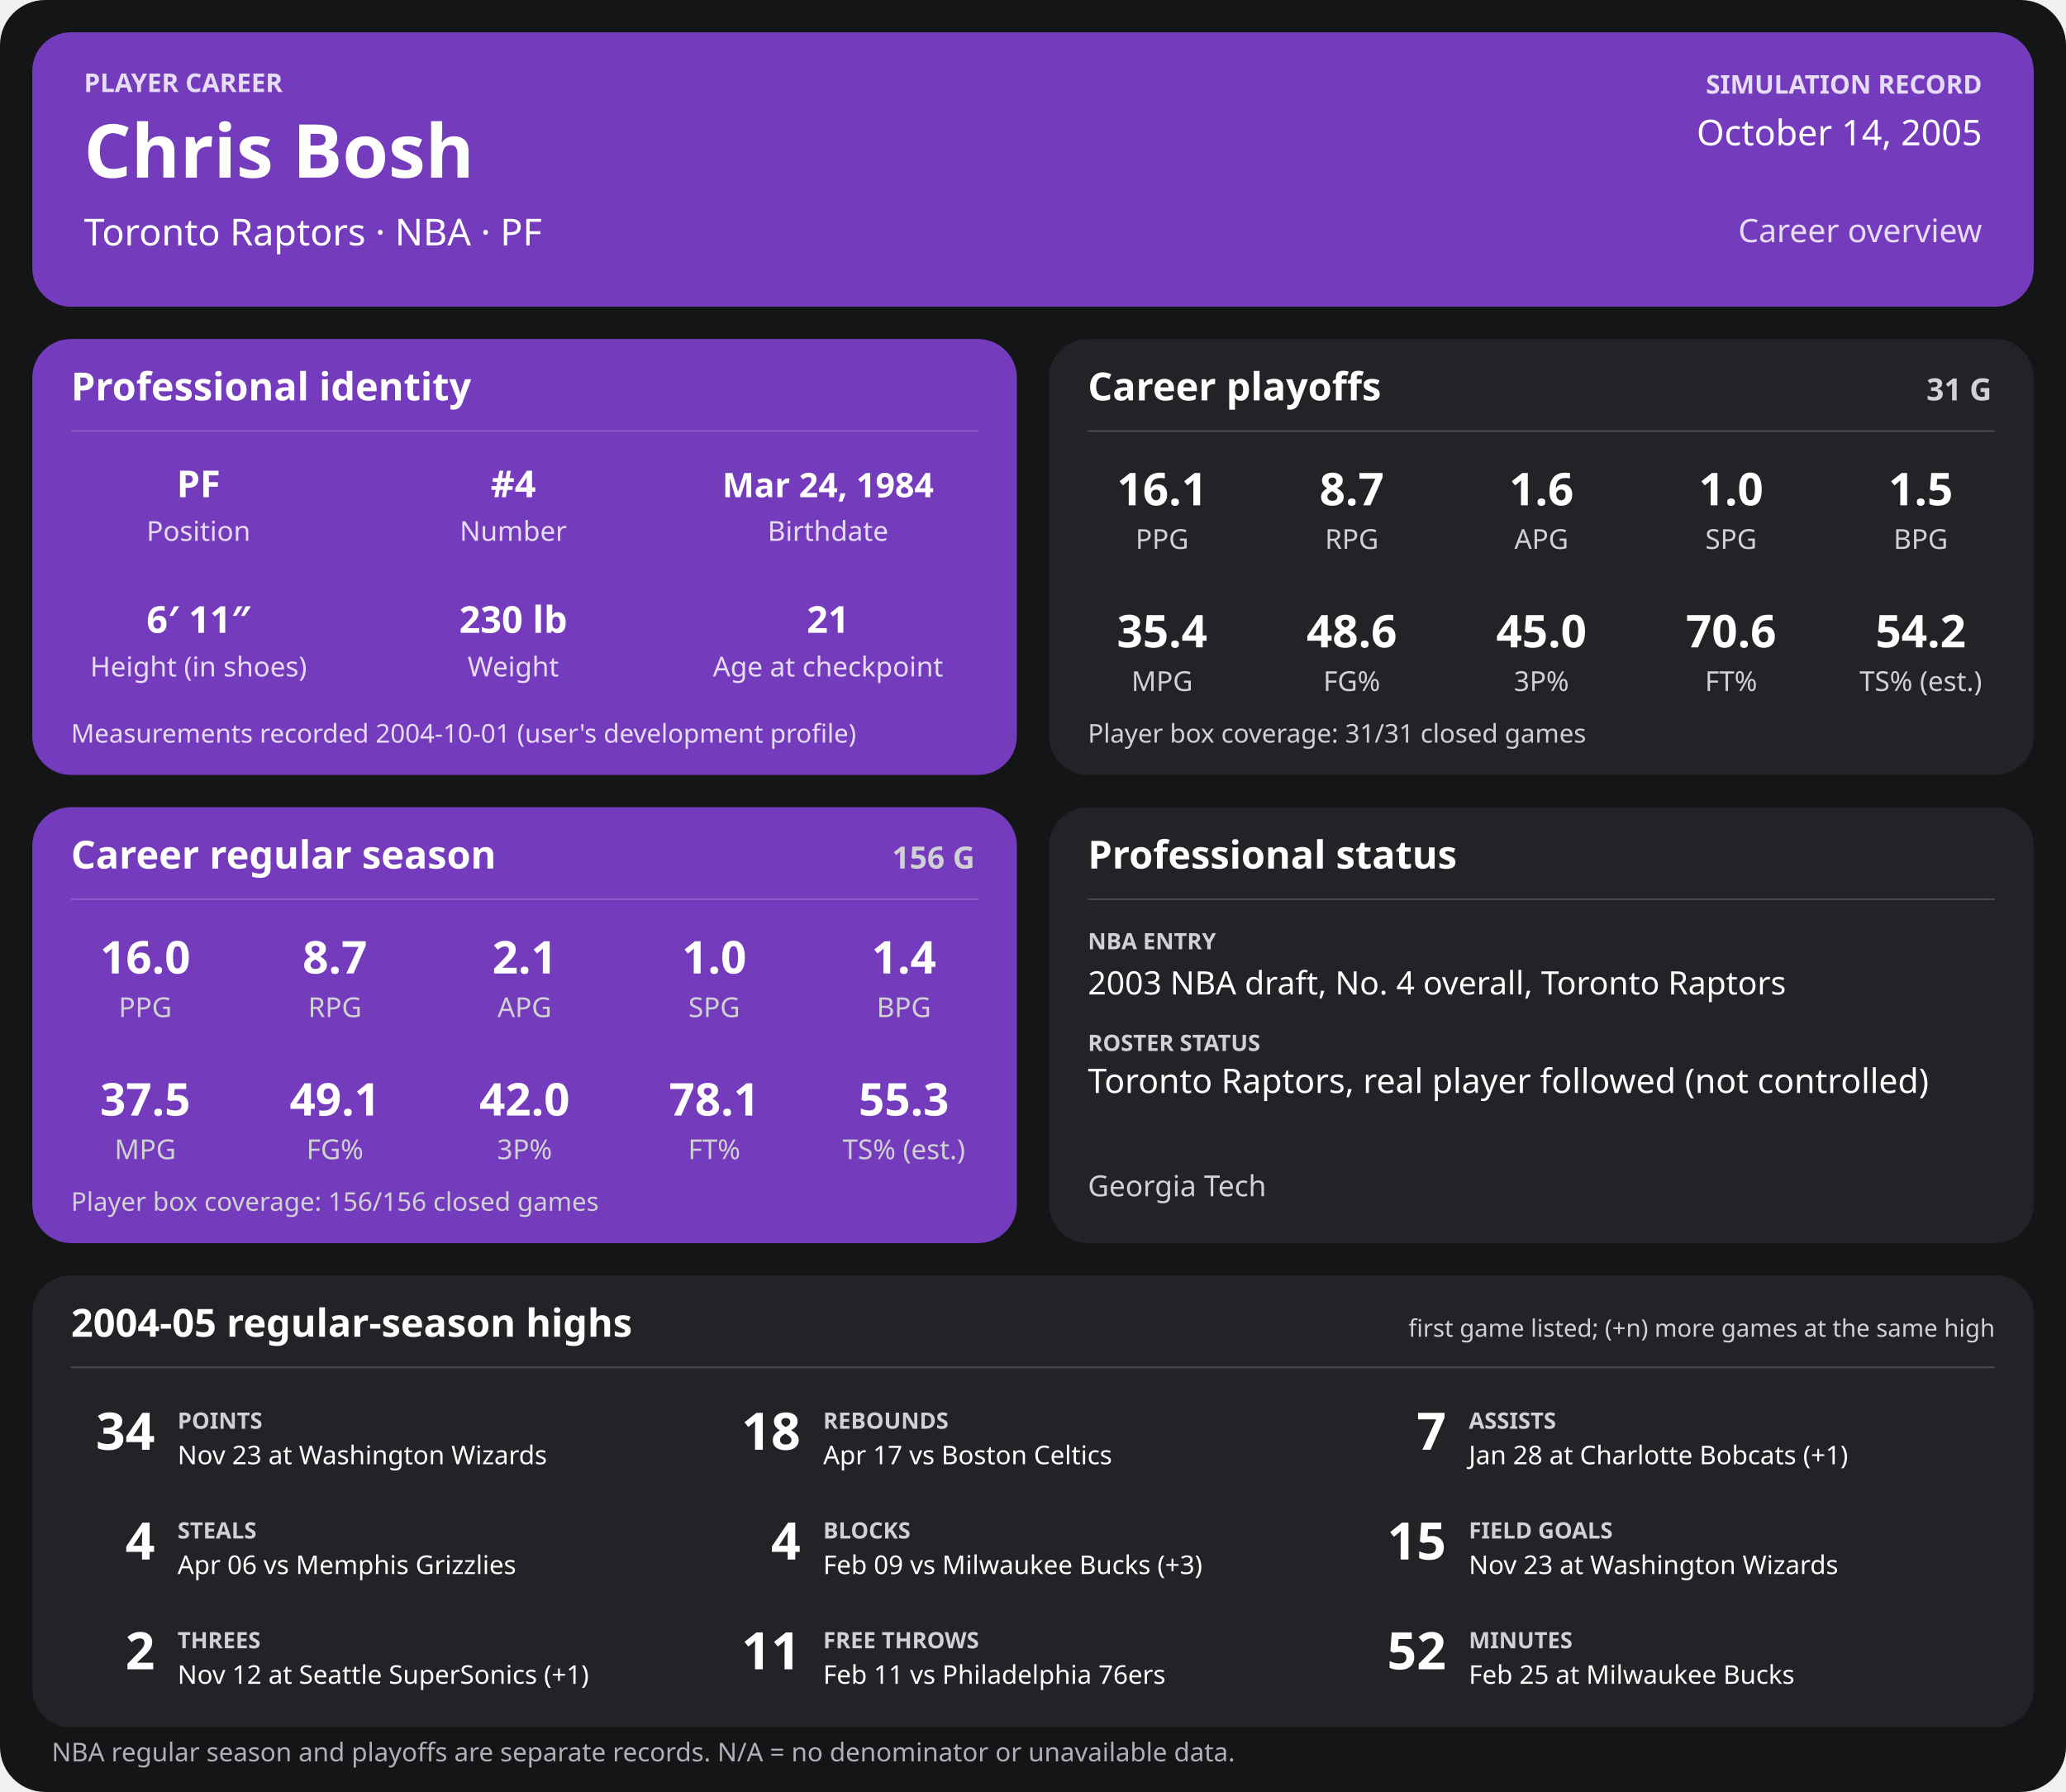
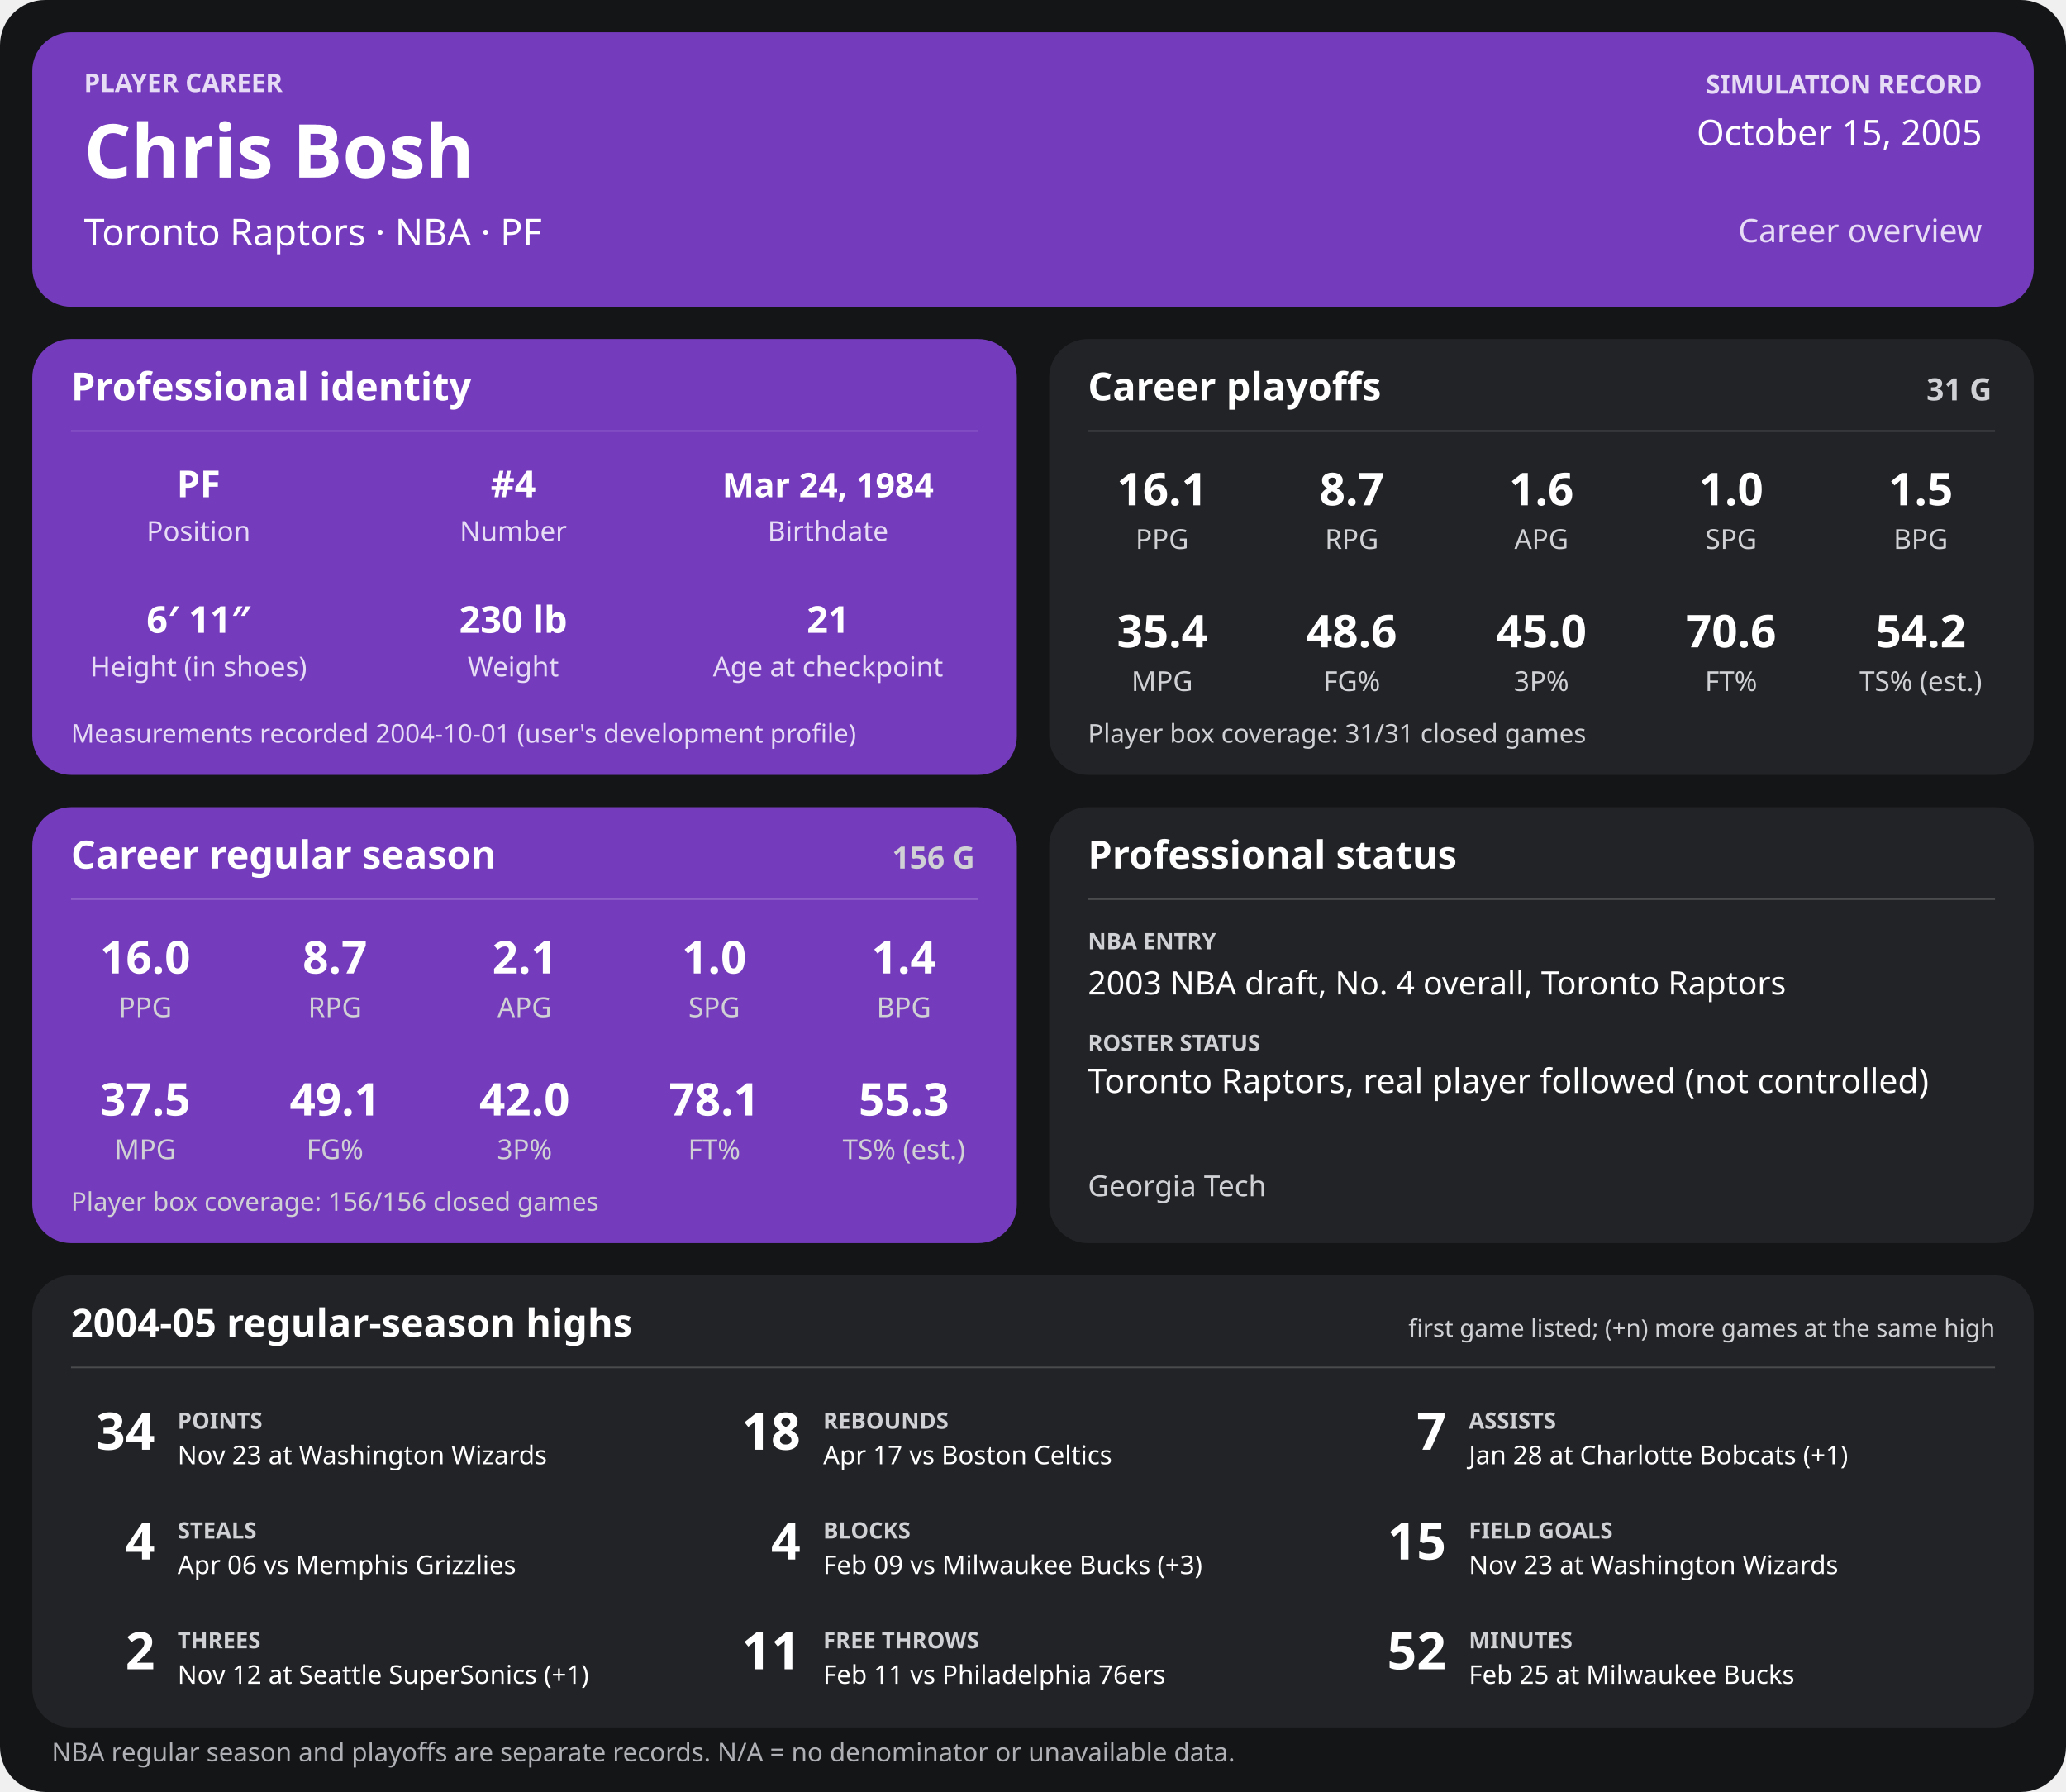
<svg xmlns="http://www.w3.org/2000/svg" width="1280" height="1110" viewBox="0 0 1280 1110" role="img" aria-labelledby="title desc">
  <rect width="1280" height="1110" rx="28" fill="#141517" />
  <g>
    <rect x="20" y="20" width="1240" height="170" rx="24" fill="#753bbd" />
    <text x="52" y="57" font-family="sans-serif" fill="#e6dcf5" font-size="16" font-weight="700" text-anchor="start">PLAYER CAREER</text>
    <text x="52" y="110" font-family="sans-serif" fill="#ffffff" font-size="46" font-weight="700" text-anchor="start">Chris Bosh</text>
    <text x="52" y="152" font-family="sans-serif" fill="#ffffff" font-size="23" font-weight="400" text-anchor="start">Toronto Raptors  ·  NBA  ·  PF</text>
    <text x="1228" y="58" font-family="sans-serif" fill="#e6dcf5" font-size="16" font-weight="700" text-anchor="end">SIMULATION RECORD</text>
-     <text x="1228" y="90" font-family="sans-serif" fill="#ffffff" font-size="22" font-weight="500" text-anchor="end">October 14, 2005</text>
+     <text x="1228" y="90" font-family="sans-serif" fill="#ffffff" font-size="22" font-weight="500" text-anchor="end">October 15, 2005</text>
    <text x="1228" y="150" font-family="sans-serif" fill="#e6dcf5" font-size="20" font-weight="500" text-anchor="end">Career overview</text>
    <rect x="20" y="210" width="610" height="270" rx="24" fill="#753bbd" />
    <text x="44" y="248" font-family="sans-serif" fill="#ffffff" font-size="24" font-weight="700" text-anchor="start">Professional identity</text>
    <line x1="44" y1="267" x2="606" y2="267" stroke="#ffffff" stroke-opacity="0.18" />
    <text x="123" y="308" font-family="sans-serif" fill="#ffffff" font-size="23" font-weight="600" text-anchor="middle">PF</text>
    <text x="123" y="335" font-family="sans-serif" fill="#e6dcf5" font-size="17" font-weight="400" text-anchor="middle">Position</text>
    <text x="318" y="308" font-family="sans-serif" fill="#ffffff" font-size="23" font-weight="600" text-anchor="middle">#4</text>
    <text x="318" y="335" font-family="sans-serif" fill="#e6dcf5" font-size="17" font-weight="400" text-anchor="middle">Number</text>
    <text x="513" y="308" font-family="sans-serif" fill="#ffffff" font-size="21" font-weight="600" text-anchor="middle">Mar 24, 1984</text>
    <text x="513" y="335" font-family="sans-serif" fill="#e6dcf5" font-size="17" font-weight="400" text-anchor="middle">Birthdate</text>
    <text x="123" y="392" font-family="sans-serif" fill="#ffffff" font-size="23" font-weight="600" text-anchor="middle">6′ 11″</text>
    <text x="123" y="419" font-family="sans-serif" fill="#e6dcf5" font-size="17" font-weight="400" text-anchor="middle">Height (in shoes)</text>
    <text x="318" y="392" font-family="sans-serif" fill="#ffffff" font-size="23" font-weight="600" text-anchor="middle">230 lb</text>
    <text x="318" y="419" font-family="sans-serif" fill="#e6dcf5" font-size="17" font-weight="400" text-anchor="middle">Weight</text>
    <text x="513" y="392" font-family="sans-serif" fill="#ffffff" font-size="23" font-weight="600" text-anchor="middle">21</text>
    <text x="513" y="419" font-family="sans-serif" fill="#e6dcf5" font-size="17" font-weight="400" text-anchor="middle">Age at checkpoint</text>
    <text x="44" y="460" font-family="sans-serif" fill="#e6dcf5" font-size="16" font-weight="400" text-anchor="start">Measurements recorded 2004-10-01 (user's development profile)</text>
    <rect x="650" y="210" width="610" height="270" rx="24" fill="#222326" />
    <text x="674" y="248" font-family="sans-serif" fill="#ffffff" font-size="24" font-weight="700" text-anchor="start">Career playoffs</text>
    <text x="1234" y="248" font-family="sans-serif" fill="#d0d1d4" font-size="19" font-weight="700" text-anchor="end">31 G</text>
    <line x1="674" y1="267" x2="1236" y2="267" stroke="#ffffff" stroke-opacity="0.18" />
    <text x="720.0" y="313" font-family="sans-serif" fill="#ffffff" font-size="28" font-weight="600" text-anchor="middle">16.1</text>
    <text x="720.0" y="340" font-family="sans-serif" fill="#d0d1d4" font-size="17" font-weight="400" text-anchor="middle">PPG</text>
    <text x="837.5" y="313" font-family="sans-serif" fill="#ffffff" font-size="28" font-weight="600" text-anchor="middle">8.7</text>
    <text x="837.5" y="340" font-family="sans-serif" fill="#d0d1d4" font-size="17" font-weight="400" text-anchor="middle">RPG</text>
    <text x="955.0" y="313" font-family="sans-serif" fill="#ffffff" font-size="28" font-weight="600" text-anchor="middle">1.6</text>
    <text x="955.0" y="340" font-family="sans-serif" fill="#d0d1d4" font-size="17" font-weight="400" text-anchor="middle">APG</text>
    <text x="1072.5" y="313" font-family="sans-serif" fill="#ffffff" font-size="28" font-weight="600" text-anchor="middle">1.0</text>
    <text x="1072.5" y="340" font-family="sans-serif" fill="#d0d1d4" font-size="17" font-weight="400" text-anchor="middle">SPG</text>
    <text x="1190.0" y="313" font-family="sans-serif" fill="#ffffff" font-size="28" font-weight="600" text-anchor="middle">1.5</text>
    <text x="1190.0" y="340" font-family="sans-serif" fill="#d0d1d4" font-size="17" font-weight="400" text-anchor="middle">BPG</text>
    <text x="720.0" y="401" font-family="sans-serif" fill="#ffffff" font-size="28" font-weight="600" text-anchor="middle">35.4</text>
    <text x="720.0" y="428" font-family="sans-serif" fill="#d0d1d4" font-size="17" font-weight="400" text-anchor="middle">MPG</text>
    <text x="837.5" y="401" font-family="sans-serif" fill="#ffffff" font-size="28" font-weight="600" text-anchor="middle">48.6</text>
    <text x="837.5" y="428" font-family="sans-serif" fill="#d0d1d4" font-size="17" font-weight="400" text-anchor="middle">FG%</text>
    <text x="955.0" y="401" font-family="sans-serif" fill="#ffffff" font-size="28" font-weight="600" text-anchor="middle">45.0</text>
    <text x="955.0" y="428" font-family="sans-serif" fill="#d0d1d4" font-size="17" font-weight="400" text-anchor="middle">3P%</text>
    <text x="1072.5" y="401" font-family="sans-serif" fill="#ffffff" font-size="28" font-weight="600" text-anchor="middle">70.6</text>
    <text x="1072.5" y="428" font-family="sans-serif" fill="#d0d1d4" font-size="17" font-weight="400" text-anchor="middle">FT%</text>
    <text x="1190.0" y="401" font-family="sans-serif" fill="#ffffff" font-size="28" font-weight="600" text-anchor="middle">54.2</text>
    <text x="1190.0" y="428" font-family="sans-serif" fill="#d0d1d4" font-size="17" font-weight="400" text-anchor="middle">TS% (est.)</text>
    <text x="674" y="460" font-family="sans-serif" fill="#d0d1d4" font-size="16" font-weight="400" text-anchor="start">Player box coverage: 31/31 closed games</text>
    <rect x="20" y="500" width="610" height="270" rx="24" fill="#753bbd" />
    <text x="44" y="538" font-family="sans-serif" fill="#ffffff" font-size="24" font-weight="700" text-anchor="start">Career regular season</text>
    <text x="604" y="538" font-family="sans-serif" fill="#d0d1d4" font-size="19" font-weight="700" text-anchor="end">156 G</text>
    <line x1="44" y1="557" x2="606" y2="557" stroke="#ffffff" stroke-opacity="0.18" />
    <text x="90.0" y="603" font-family="sans-serif" fill="#ffffff" font-size="28" font-weight="600" text-anchor="middle">16.0</text>
    <text x="90.0" y="630" font-family="sans-serif" fill="#d0d1d4" font-size="17" font-weight="400" text-anchor="middle">PPG</text>
    <text x="207.5" y="603" font-family="sans-serif" fill="#ffffff" font-size="28" font-weight="600" text-anchor="middle">8.7</text>
    <text x="207.5" y="630" font-family="sans-serif" fill="#d0d1d4" font-size="17" font-weight="400" text-anchor="middle">RPG</text>
    <text x="325.0" y="603" font-family="sans-serif" fill="#ffffff" font-size="28" font-weight="600" text-anchor="middle">2.1</text>
    <text x="325.0" y="630" font-family="sans-serif" fill="#d0d1d4" font-size="17" font-weight="400" text-anchor="middle">APG</text>
    <text x="442.5" y="603" font-family="sans-serif" fill="#ffffff" font-size="28" font-weight="600" text-anchor="middle">1.0</text>
    <text x="442.5" y="630" font-family="sans-serif" fill="#d0d1d4" font-size="17" font-weight="400" text-anchor="middle">SPG</text>
    <text x="560.0" y="603" font-family="sans-serif" fill="#ffffff" font-size="28" font-weight="600" text-anchor="middle">1.4</text>
    <text x="560.0" y="630" font-family="sans-serif" fill="#d0d1d4" font-size="17" font-weight="400" text-anchor="middle">BPG</text>
    <text x="90.0" y="691" font-family="sans-serif" fill="#ffffff" font-size="28" font-weight="600" text-anchor="middle">37.5</text>
    <text x="90.0" y="718" font-family="sans-serif" fill="#d0d1d4" font-size="17" font-weight="400" text-anchor="middle">MPG</text>
    <text x="207.5" y="691" font-family="sans-serif" fill="#ffffff" font-size="28" font-weight="600" text-anchor="middle">49.1</text>
    <text x="207.5" y="718" font-family="sans-serif" fill="#d0d1d4" font-size="17" font-weight="400" text-anchor="middle">FG%</text>
    <text x="325.0" y="691" font-family="sans-serif" fill="#ffffff" font-size="28" font-weight="600" text-anchor="middle">42.0</text>
    <text x="325.0" y="718" font-family="sans-serif" fill="#d0d1d4" font-size="17" font-weight="400" text-anchor="middle">3P%</text>
    <text x="442.5" y="691" font-family="sans-serif" fill="#ffffff" font-size="28" font-weight="600" text-anchor="middle">78.1</text>
    <text x="442.5" y="718" font-family="sans-serif" fill="#d0d1d4" font-size="17" font-weight="400" text-anchor="middle">FT%</text>
    <text x="560.0" y="691" font-family="sans-serif" fill="#ffffff" font-size="28" font-weight="600" text-anchor="middle">55.3</text>
    <text x="560.0" y="718" font-family="sans-serif" fill="#d0d1d4" font-size="17" font-weight="400" text-anchor="middle">TS% (est.)</text>
    <text x="44" y="750" font-family="sans-serif" fill="#d0d1d4" font-size="16" font-weight="400" text-anchor="start">Player box coverage: 156/156 closed games</text>
    <rect x="650" y="500" width="610" height="270" rx="24" fill="#222326" />
    <text x="674" y="538" font-family="sans-serif" fill="#ffffff" font-size="24" font-weight="700" text-anchor="start">Professional status</text>
    <line x1="674" y1="557" x2="1236" y2="557" stroke="#ffffff" stroke-opacity="0.18" />
    <text x="674" y="588" font-family="sans-serif" fill="#d0d1d4" font-size="14" font-weight="700" text-anchor="start">NBA ENTRY</text>
    <text x="674" y="616" font-family="sans-serif" fill="#ffffff" font-size="20" font-weight="500" text-anchor="start">2003 NBA draft, No. 4 overall, Toronto Raptors</text>
    <text x="674" y="651" font-family="sans-serif" fill="#d0d1d4" font-size="14" font-weight="700" text-anchor="start">ROSTER STATUS</text>
    <text x="674" y="677" font-family="sans-serif" fill="#ffffff" font-size="21" font-weight="500" text-anchor="start">Toronto Raptors, real player followed (not controlled)</text>
    <text x="674" y="741" font-family="sans-serif" fill="#d0d1d4" font-size="18" font-weight="400" text-anchor="start">Georgia Tech</text>
    <rect x="20" y="790" width="1240" height="280" rx="24" fill="#222326" />
    <text x="44" y="828" font-family="sans-serif" fill="#ffffff" font-size="24" font-weight="700" text-anchor="start">2004-05 regular-season highs</text>
    <text x="1236" y="828" font-family="sans-serif" fill="#d0d1d4" font-size="15" font-weight="400" text-anchor="end">first game listed; (+n) more games at the same high</text>
    <line x1="44" y1="847" x2="1236" y2="847" stroke="#ffffff" stroke-opacity="0.18" />
    <text x="96" y="898" font-family="sans-serif" fill="#ffffff" font-size="32" font-weight="700" text-anchor="end">34</text>
    <text x="110" y="885" font-family="sans-serif" fill="#d0d1d4" font-size="14" font-weight="700" text-anchor="start">POINTS</text>
    <text x="110" y="907" font-family="sans-serif" fill="#ffffff" font-size="16" font-weight="400" text-anchor="start">Nov 23 at Washington Wizards</text>
    <text x="496" y="898" font-family="sans-serif" fill="#ffffff" font-size="32" font-weight="700" text-anchor="end">18</text>
    <text x="510" y="885" font-family="sans-serif" fill="#d0d1d4" font-size="14" font-weight="700" text-anchor="start">REBOUNDS</text>
    <text x="510" y="907" font-family="sans-serif" fill="#ffffff" font-size="16" font-weight="400" text-anchor="start">Apr 17 vs Boston Celtics</text>
    <text x="896" y="898" font-family="sans-serif" fill="#ffffff" font-size="32" font-weight="700" text-anchor="end">7</text>
    <text x="910" y="885" font-family="sans-serif" fill="#d0d1d4" font-size="14" font-weight="700" text-anchor="start">ASSISTS</text>
    <text x="910" y="907" font-family="sans-serif" fill="#ffffff" font-size="16" font-weight="400" text-anchor="start">Jan 28 at Charlotte Bobcats (+1)</text>
    <text x="96" y="966" font-family="sans-serif" fill="#ffffff" font-size="32" font-weight="700" text-anchor="end">4</text>
    <text x="110" y="953" font-family="sans-serif" fill="#d0d1d4" font-size="14" font-weight="700" text-anchor="start">STEALS</text>
    <text x="110" y="975" font-family="sans-serif" fill="#ffffff" font-size="16" font-weight="400" text-anchor="start">Apr 06 vs Memphis Grizzlies</text>
    <text x="496" y="966" font-family="sans-serif" fill="#ffffff" font-size="32" font-weight="700" text-anchor="end">4</text>
    <text x="510" y="953" font-family="sans-serif" fill="#d0d1d4" font-size="14" font-weight="700" text-anchor="start">BLOCKS</text>
    <text x="510" y="975" font-family="sans-serif" fill="#ffffff" font-size="16" font-weight="400" text-anchor="start">Feb 09 vs Milwaukee Bucks (+3)</text>
    <text x="896" y="966" font-family="sans-serif" fill="#ffffff" font-size="32" font-weight="700" text-anchor="end">15</text>
    <text x="910" y="953" font-family="sans-serif" fill="#d0d1d4" font-size="14" font-weight="700" text-anchor="start">FIELD GOALS</text>
    <text x="910" y="975" font-family="sans-serif" fill="#ffffff" font-size="16" font-weight="400" text-anchor="start">Nov 23 at Washington Wizards</text>
    <text x="96" y="1034" font-family="sans-serif" fill="#ffffff" font-size="32" font-weight="700" text-anchor="end">2</text>
    <text x="110" y="1021" font-family="sans-serif" fill="#d0d1d4" font-size="14" font-weight="700" text-anchor="start">THREES</text>
    <text x="110" y="1043" font-family="sans-serif" fill="#ffffff" font-size="16" font-weight="400" text-anchor="start">Nov 12 at Seattle SuperSonics (+1)</text>
    <text x="496" y="1034" font-family="sans-serif" fill="#ffffff" font-size="32" font-weight="700" text-anchor="end">11</text>
    <text x="510" y="1021" font-family="sans-serif" fill="#d0d1d4" font-size="14" font-weight="700" text-anchor="start">FREE THROWS</text>
    <text x="510" y="1043" font-family="sans-serif" fill="#ffffff" font-size="16" font-weight="400" text-anchor="start">Feb 11 vs Philadelphia 76ers</text>
    <text x="896" y="1034" font-family="sans-serif" fill="#ffffff" font-size="32" font-weight="700" text-anchor="end">52</text>
    <text x="910" y="1021" font-family="sans-serif" fill="#d0d1d4" font-size="14" font-weight="700" text-anchor="start">MINUTES</text>
    <text x="910" y="1043" font-family="sans-serif" fill="#ffffff" font-size="16" font-weight="400" text-anchor="start">Feb 25 at Milwaukee Bucks</text>
    <text x="32" y="1091" font-family="sans-serif" fill="#aeb0b5" font-size="16" font-weight="400" text-anchor="start">NBA regular season and playoffs are separate records. N/A = no denominator or unavailable data.</text>
  </g>
</svg>
